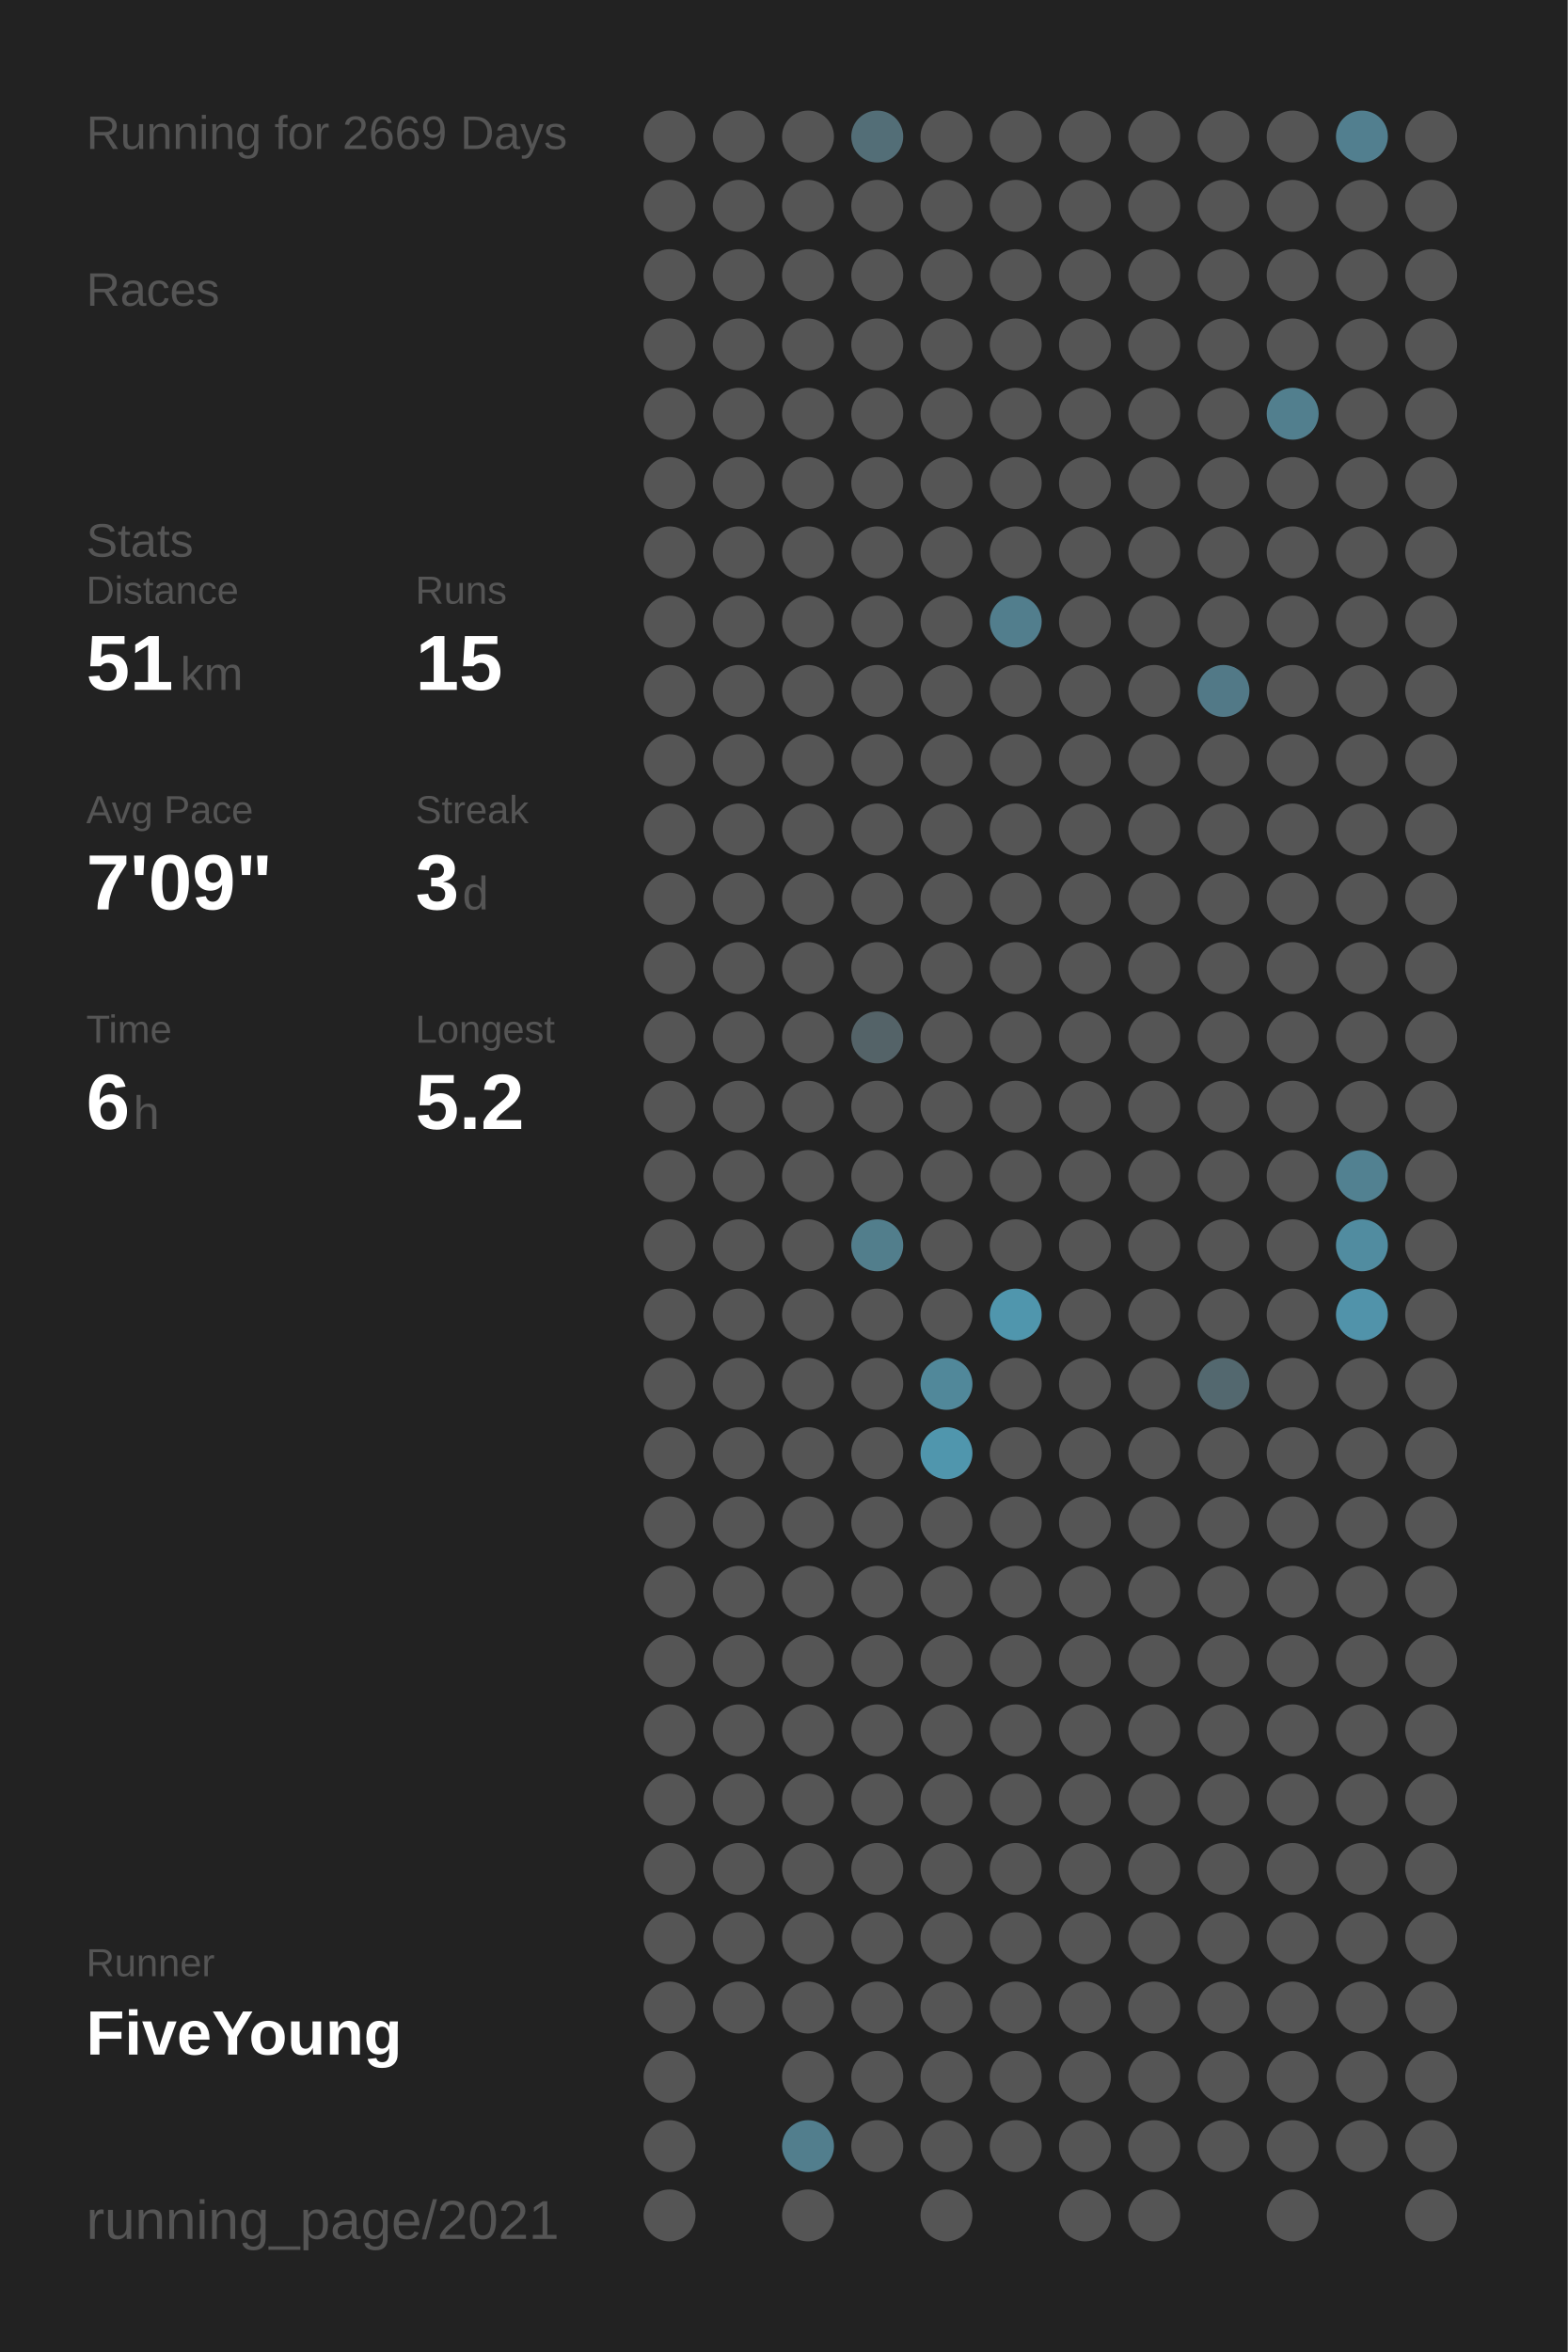
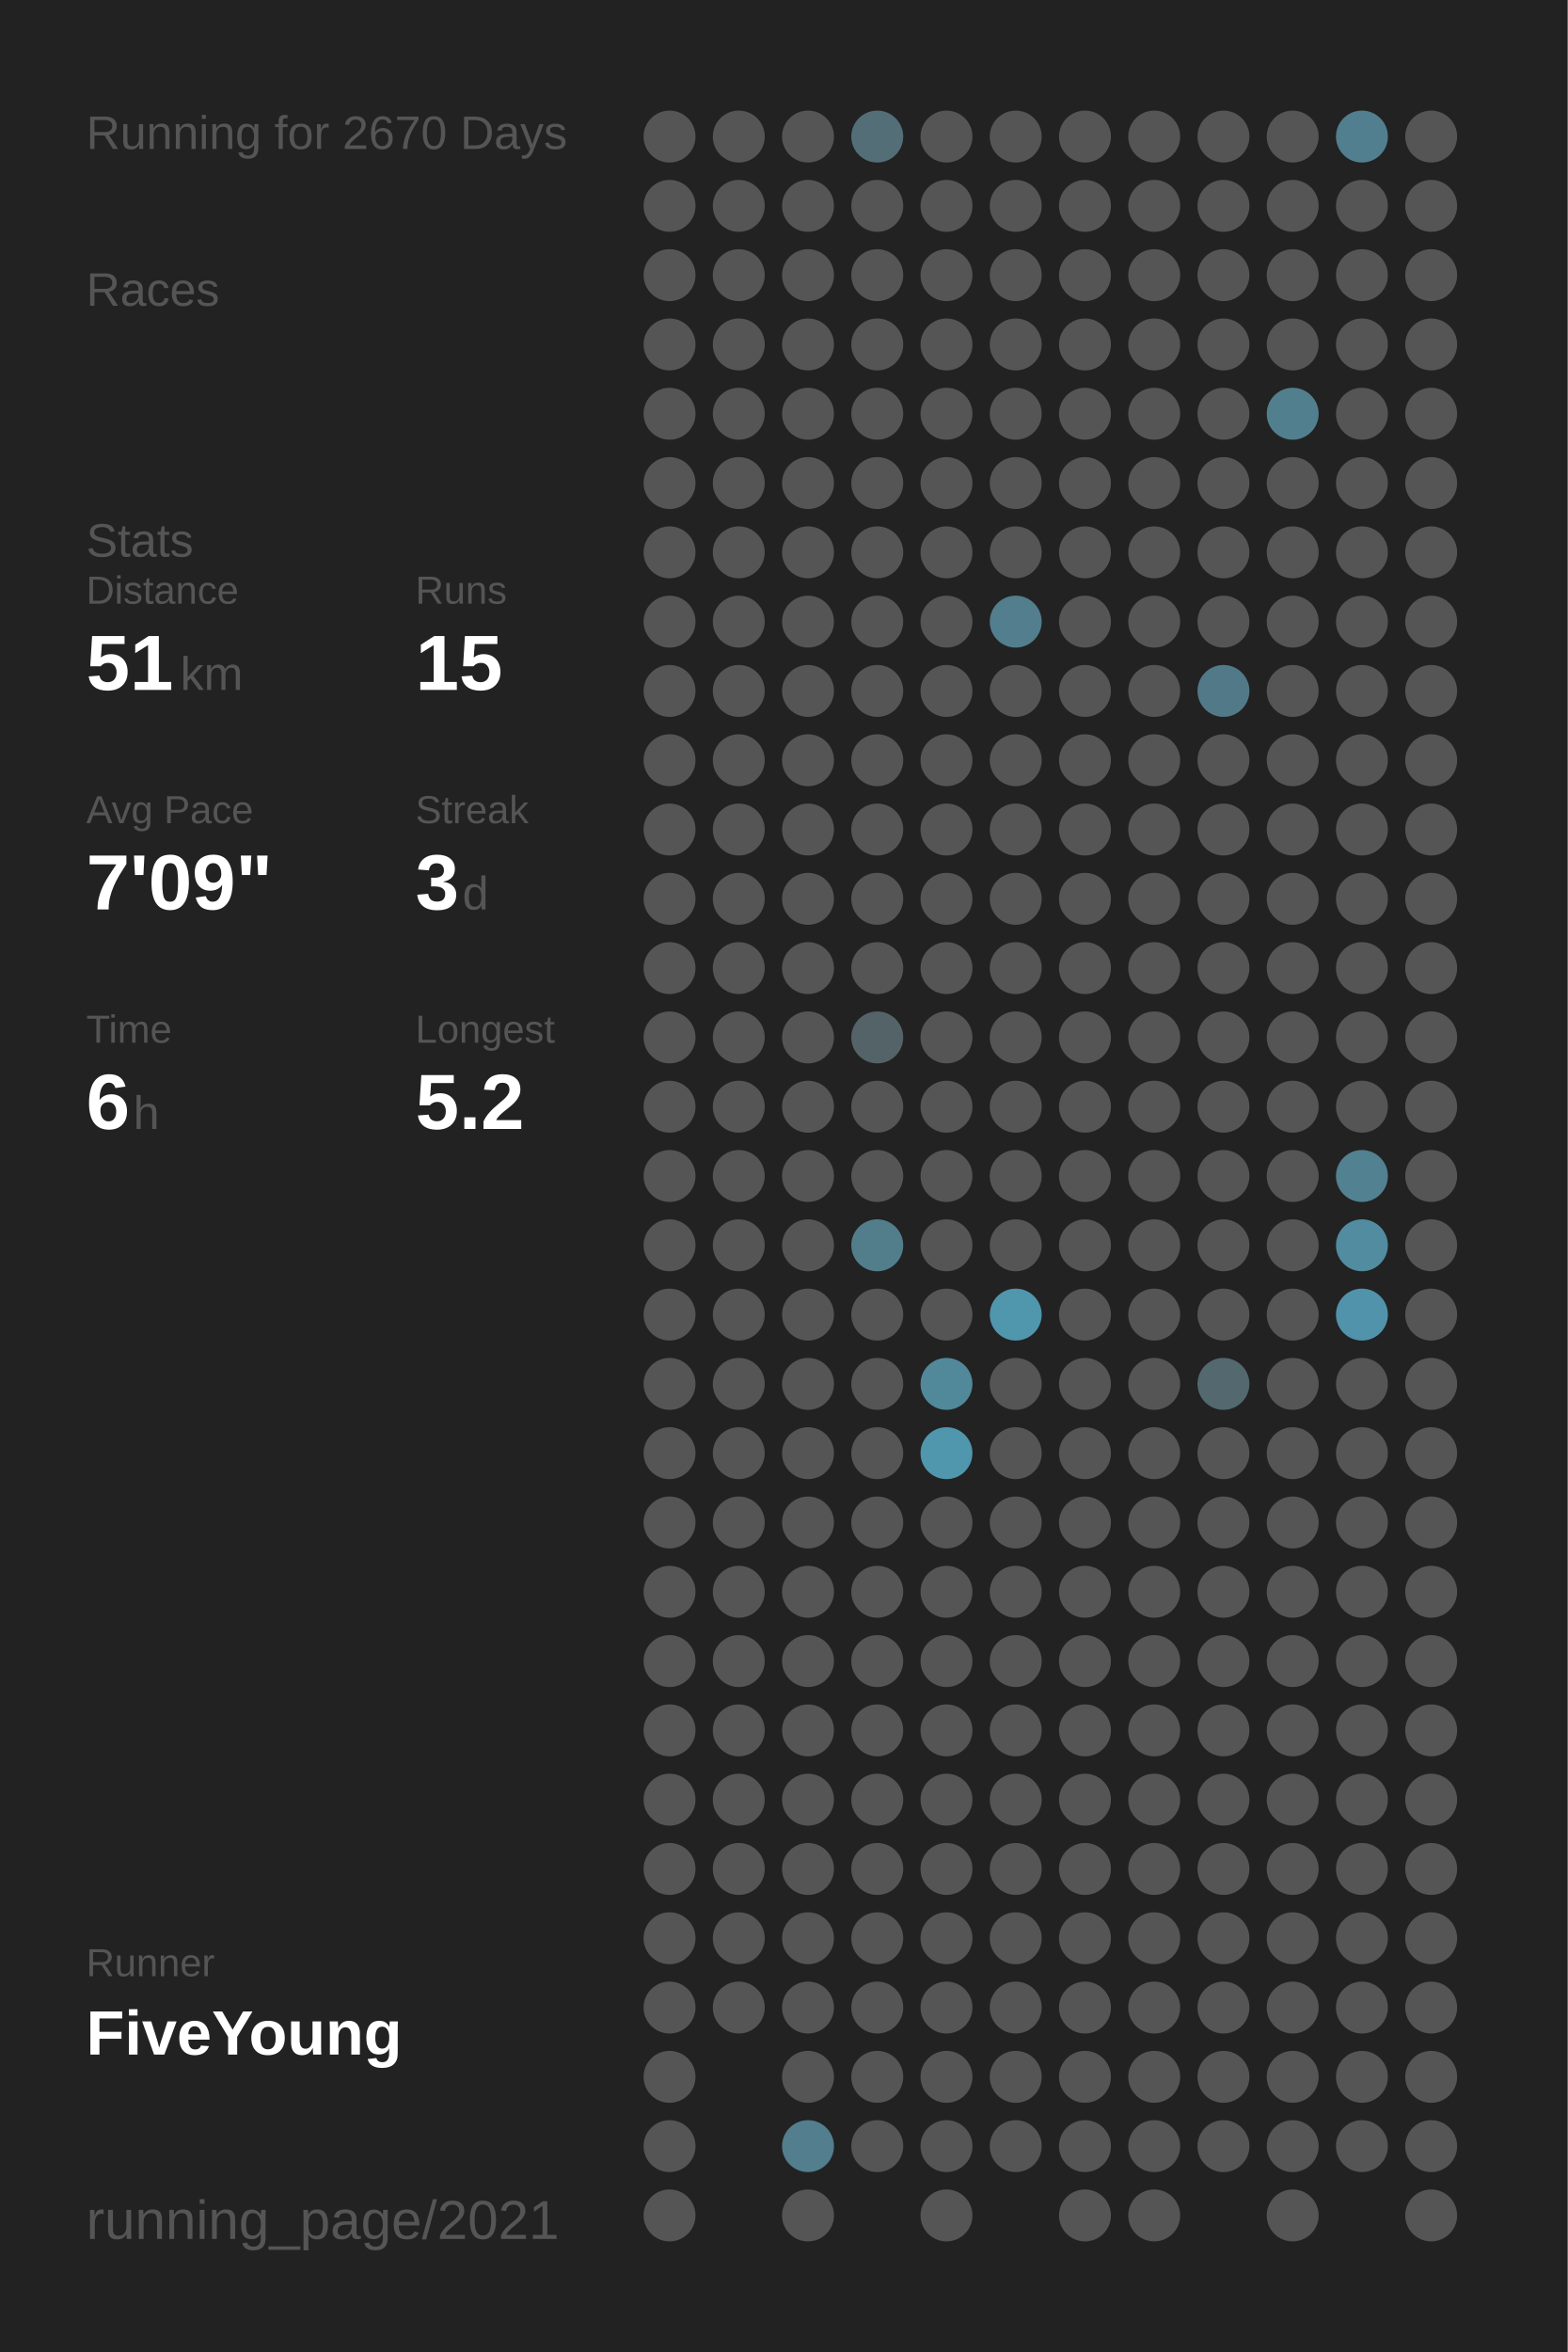
<svg xmlns="http://www.w3.org/2000/svg" baseProfile="full" height="300mm" version="1.1" viewBox="0,0,200,300" width="200mm">
  <defs />
  <rect fill="#222222" height="300" width="200" x="0" y="0" />
-   <text fill="#555555" style="font-size:6px; font-family:Arial;" x="11" y="19">Running for 2669 Days</text>
+   <text fill="#555555" style="font-size:6px; font-family:Arial;" x="11" y="19">Running for 2670 Days</text>
  <text fill="#555555" style="font-size:6px; font-family:Arial;" x="11" y="39">Races</text>
  <text fill="#555555" style="font-size:6px; font-family:Arial;" x="11" y="71">Stats</text>
  <text fill="#555555" style="font-size:5px; font-family:Arial;" x="11" y="77">Distance</text>
  <text fill="#FFFFFF" style="font-size:10px; font-family:Arial; font-weight:bold;" x="11" y="88">51</text>
  <text fill="#555555" style="font-size:6px; font-family:Arial;" x="23" y="88">km</text>
  <text fill="#555555" style="font-size:5px; font-family:Arial;" x="53" y="77">Runs</text>
  <text fill="#FFFFFF" style="font-size:10px; font-family:Arial; font-weight:bold;" x="53" y="88">15</text>
  <text fill="#555555" style="font-size:5px; font-family:Arial;" x="11" y="105">Avg Pace</text>
  <text fill="#FFFFFF" style="font-size:10px; font-family:Arial; font-weight:bold;" x="11" y="116">7'09"</text>
  <text fill="#555555" style="font-size:5px; font-family:Arial;" x="53" y="105">Streak</text>
  <text fill="#FFFFFF" style="font-size:10px; font-family:Arial; font-weight:bold;" x="53" y="116">3</text>
  <text fill="#555555" style="font-size:6px; font-family:Arial;" x="59" y="116">d</text>
  <text fill="#555555" style="font-size:5px; font-family:Arial;" x="11" y="133">Time</text>
  <text fill="#FFFFFF" style="font-size:10px; font-family:Arial; font-weight:bold;" x="11" y="144">6</text>
  <text fill="#555555" style="font-size:6px; font-family:Arial;" x="17" y="144">h</text>
  <text fill="#555555" style="font-size:5px; font-family:Arial;" x="53" y="133">Longest</text>
  <text fill="#FFFFFF" style="font-size:10px; font-family:Arial; font-weight:bold;" x="53" y="144">5.2</text>
  <text fill="#555555" style="font-size:5px; font-family:Arial;" x="11" y="252.065">Runner</text>
  <text fill="#FFFFFF" style="font-size:8px; font-family:Arial; font-weight:bold;" x="11" y="262.065">FiveYoung</text>
  <text fill="#555555" style="font-size:7px; font-family:Arial;" x="11" y="285.581">running_page/2021</text>
  <circle cx="85.417" cy="17.419" fill="#555555" r="3.312" />
  <circle cx="85.417" cy="26.258" fill="#555555" r="3.312" />
  <circle cx="85.417" cy="35.097" fill="#555555" r="3.312" />
  <circle cx="85.417" cy="43.935" fill="#555555" r="3.312" />
  <circle cx="85.417" cy="52.774" fill="#555555" r="3.312" />
  <circle cx="85.417" cy="61.613" fill="#555555" r="3.312" />
  <circle cx="85.417" cy="70.452" fill="#555555" r="3.312" />
  <circle cx="85.417" cy="79.29" fill="#555555" r="3.312" />
  <circle cx="85.417" cy="88.129" fill="#555555" r="3.312" />
  <circle cx="85.417" cy="96.968" fill="#555555" r="3.312" />
  <circle cx="85.417" cy="105.806" fill="#555555" r="3.312" />
  <circle cx="85.417" cy="114.645" fill="#555555" r="3.312" />
  <circle cx="85.417" cy="123.484" fill="#555555" r="3.312" />
  <circle cx="85.417" cy="132.323" fill="#555555" r="3.312" />
  <circle cx="85.417" cy="141.161" fill="#555555" r="3.312" />
  <circle cx="85.417" cy="150" fill="#555555" r="3.312" />
  <circle cx="85.417" cy="158.839" fill="#555555" r="3.312" />
  <circle cx="85.417" cy="167.677" fill="#555555" r="3.312" />
  <circle cx="85.417" cy="176.516" fill="#555555" r="3.312" />
  <circle cx="85.417" cy="185.355" fill="#555555" r="3.312" />
  <circle cx="85.417" cy="194.194" fill="#555555" r="3.312" />
  <circle cx="85.417" cy="203.032" fill="#555555" r="3.312" />
  <circle cx="85.417" cy="211.871" fill="#555555" r="3.312" />
  <circle cx="85.417" cy="220.71" fill="#555555" r="3.312" />
  <circle cx="85.417" cy="229.548" fill="#555555" r="3.312" />
  <circle cx="85.417" cy="238.387" fill="#555555" r="3.312" />
  <circle cx="85.417" cy="247.226" fill="#555555" r="3.312" />
  <circle cx="85.417" cy="256.065" fill="#555555" r="3.312" />
  <circle cx="85.417" cy="264.903" fill="#555555" r="3.312" />
  <circle cx="85.417" cy="273.742" fill="#555555" r="3.312" />
  <circle cx="85.417" cy="282.581" fill="#555555" r="3.312" />
  <circle cx="94.25" cy="17.419" fill="#555555" r="3.312" />
  <circle cx="94.25" cy="26.258" fill="#555555" r="3.312" />
  <circle cx="94.25" cy="35.097" fill="#555555" r="3.312" />
  <circle cx="94.25" cy="43.935" fill="#555555" r="3.312" />
  <circle cx="94.25" cy="52.774" fill="#555555" r="3.312" />
  <circle cx="94.25" cy="61.613" fill="#555555" r="3.312" />
  <circle cx="94.25" cy="70.452" fill="#555555" r="3.312" />
  <circle cx="94.25" cy="79.29" fill="#555555" r="3.312" />
  <circle cx="94.25" cy="88.129" fill="#555555" r="3.312" />
  <circle cx="94.25" cy="96.968" fill="#555555" r="3.312" />
  <circle cx="94.25" cy="105.806" fill="#555555" r="3.312" />
  <circle cx="94.25" cy="114.645" fill="#555555" r="3.312" />
  <circle cx="94.25" cy="123.484" fill="#555555" r="3.312" />
  <circle cx="94.25" cy="132.323" fill="#555555" r="3.312" />
  <circle cx="94.25" cy="141.161" fill="#555555" r="3.312" />
  <circle cx="94.25" cy="150" fill="#555555" r="3.312" />
  <circle cx="94.25" cy="158.839" fill="#555555" r="3.312" />
  <circle cx="94.25" cy="167.677" fill="#555555" r="3.312" />
  <circle cx="94.25" cy="176.516" fill="#555555" r="3.312" />
  <circle cx="94.25" cy="185.355" fill="#555555" r="3.312" />
  <circle cx="94.25" cy="194.194" fill="#555555" r="3.312" />
  <circle cx="94.25" cy="203.032" fill="#555555" r="3.312" />
  <circle cx="94.25" cy="211.871" fill="#555555" r="3.312" />
  <circle cx="94.25" cy="220.71" fill="#555555" r="3.312" />
  <circle cx="94.25" cy="229.548" fill="#555555" r="3.312" />
  <circle cx="94.25" cy="238.387" fill="#555555" r="3.312" />
  <circle cx="94.25" cy="247.226" fill="#555555" r="3.312" />
  <circle cx="94.25" cy="256.065" fill="#555555" r="3.312" />
  <circle cx="103.083" cy="17.419" fill="#555555" r="3.312" />
  <circle cx="103.083" cy="26.258" fill="#555555" r="3.312" />
  <circle cx="103.083" cy="35.097" fill="#555555" r="3.312" />
  <circle cx="103.083" cy="43.935" fill="#555555" r="3.312" />
  <circle cx="103.083" cy="52.774" fill="#555555" r="3.312" />
  <circle cx="103.083" cy="61.613" fill="#555555" r="3.312" />
  <circle cx="103.083" cy="70.452" fill="#555555" r="3.312" />
  <circle cx="103.083" cy="79.29" fill="#555555" r="3.312" />
  <circle cx="103.083" cy="88.129" fill="#555555" r="3.312" />
  <circle cx="103.083" cy="96.968" fill="#555555" r="3.312" />
  <circle cx="103.083" cy="105.806" fill="#555555" r="3.312" />
  <circle cx="103.083" cy="114.645" fill="#555555" r="3.312" />
  <circle cx="103.083" cy="123.484" fill="#555555" r="3.312" />
  <circle cx="103.083" cy="132.323" fill="#555555" r="3.312" />
  <circle cx="103.083" cy="141.161" fill="#555555" r="3.312" />
  <circle cx="103.083" cy="150" fill="#555555" r="3.312" />
  <circle cx="103.083" cy="158.839" fill="#555555" r="3.312" />
  <circle cx="103.083" cy="167.677" fill="#555555" r="3.312" />
  <circle cx="103.083" cy="176.516" fill="#555555" r="3.312" />
  <circle cx="103.083" cy="185.355" fill="#555555" r="3.312" />
  <circle cx="103.083" cy="194.194" fill="#555555" r="3.312" />
  <circle cx="103.083" cy="203.032" fill="#555555" r="3.312" />
  <circle cx="103.083" cy="211.871" fill="#555555" r="3.312" />
  <circle cx="103.083" cy="220.71" fill="#555555" r="3.312" />
  <circle cx="103.083" cy="229.548" fill="#555555" r="3.312" />
  <circle cx="103.083" cy="238.387" fill="#555555" r="3.312" />
  <circle cx="103.083" cy="247.226" fill="#555555" r="3.312" />
  <circle cx="103.083" cy="256.065" fill="#555555" r="3.312" />
  <circle cx="103.083" cy="264.903" fill="#555555" r="3.312" />
  <circle cx="103.083" cy="273.742" fill="#527e8d" r="3.312" />
  <circle cx="103.083" cy="282.581" fill="#555555" r="3.312" />
  <circle cx="111.917" cy="17.419" fill="#536e77" r="3.312" />
  <circle cx="111.917" cy="26.258" fill="#555555" r="3.312" />
  <circle cx="111.917" cy="35.097" fill="#555555" r="3.312" />
  <circle cx="111.917" cy="43.935" fill="#555555" r="3.312" />
  <circle cx="111.917" cy="52.774" fill="#555555" r="3.312" />
  <circle cx="111.917" cy="61.613" fill="#555555" r="3.312" />
  <circle cx="111.917" cy="70.452" fill="#555555" r="3.312" />
  <circle cx="111.917" cy="79.29" fill="#555555" r="3.312" />
  <circle cx="111.917" cy="88.129" fill="#555555" r="3.312" />
  <circle cx="111.917" cy="96.968" fill="#555555" r="3.312" />
  <circle cx="111.917" cy="105.806" fill="#555555" r="3.312" />
  <circle cx="111.917" cy="114.645" fill="#555555" r="3.312" />
  <circle cx="111.917" cy="123.484" fill="#555555" r="3.312" />
  <circle cx="111.917" cy="132.323" fill="#546368" r="3.312" />
  <circle cx="111.917" cy="141.161" fill="#555555" r="3.312" />
  <circle cx="111.917" cy="150" fill="#555555" r="3.312" />
  <circle cx="111.917" cy="158.839" fill="#527e8c" r="3.312" />
  <circle cx="111.917" cy="167.677" fill="#555555" r="3.312" />
  <circle cx="111.917" cy="176.516" fill="#555555" r="3.312" />
  <circle cx="111.917" cy="185.355" fill="#555555" r="3.312" />
  <circle cx="111.917" cy="194.194" fill="#555555" r="3.312" />
  <circle cx="111.917" cy="203.032" fill="#555555" r="3.312" />
  <circle cx="111.917" cy="211.871" fill="#555555" r="3.312" />
  <circle cx="111.917" cy="220.71" fill="#555555" r="3.312" />
  <circle cx="111.917" cy="229.548" fill="#555555" r="3.312" />
  <circle cx="111.917" cy="238.387" fill="#555555" r="3.312" />
  <circle cx="111.917" cy="247.226" fill="#555555" r="3.312" />
  <circle cx="111.917" cy="256.065" fill="#555555" r="3.312" />
  <circle cx="111.917" cy="264.903" fill="#555555" r="3.312" />
  <circle cx="111.917" cy="273.742" fill="#555555" r="3.312" />
  <circle cx="120.75" cy="17.419" fill="#555555" r="3.312" />
  <circle cx="120.75" cy="26.258" fill="#555555" r="3.312" />
  <circle cx="120.75" cy="35.097" fill="#555555" r="3.312" />
  <circle cx="120.75" cy="43.935" fill="#555555" r="3.312" />
  <circle cx="120.75" cy="52.774" fill="#555555" r="3.312" />
  <circle cx="120.75" cy="61.613" fill="#555555" r="3.312" />
  <circle cx="120.75" cy="70.452" fill="#555555" r="3.312" />
  <circle cx="120.75" cy="79.29" fill="#555555" r="3.312" />
  <circle cx="120.75" cy="88.129" fill="#555555" r="3.312" />
  <circle cx="120.75" cy="96.968" fill="#555555" r="3.312" />
  <circle cx="120.75" cy="105.806" fill="#555555" r="3.312" />
  <circle cx="120.75" cy="114.645" fill="#555555" r="3.312" />
  <circle cx="120.75" cy="123.484" fill="#555555" r="3.312" />
  <circle cx="120.75" cy="132.323" fill="#555555" r="3.312" />
  <circle cx="120.75" cy="141.161" fill="#555555" r="3.312" />
  <circle cx="120.75" cy="150" fill="#555555" r="3.312" />
  <circle cx="120.75" cy="158.839" fill="#555555" r="3.312" />
  <circle cx="120.75" cy="167.677" fill="#555555" r="3.312" />
  <circle cx="120.75" cy="176.516" fill="#51889a" r="3.312" />
  <circle cx="120.75" cy="185.355" fill="#5096ad" r="3.312" />
  <circle cx="120.75" cy="194.194" fill="#555555" r="3.312" />
  <circle cx="120.75" cy="203.032" fill="#555555" r="3.312" />
  <circle cx="120.75" cy="211.871" fill="#555555" r="3.312" />
  <circle cx="120.75" cy="220.71" fill="#555555" r="3.312" />
  <circle cx="120.75" cy="229.548" fill="#555555" r="3.312" />
  <circle cx="120.75" cy="238.387" fill="#555555" r="3.312" />
  <circle cx="120.75" cy="247.226" fill="#555555" r="3.312" />
  <circle cx="120.75" cy="256.065" fill="#555555" r="3.312" />
  <circle cx="120.75" cy="264.903" fill="#555555" r="3.312" />
  <circle cx="120.75" cy="273.742" fill="#555555" r="3.312" />
  <circle cx="120.75" cy="282.581" fill="#555555" r="3.312" />
  <circle cx="129.583" cy="17.419" fill="#555555" r="3.312" />
  <circle cx="129.583" cy="26.258" fill="#555555" r="3.312" />
  <circle cx="129.583" cy="35.097" fill="#555555" r="3.312" />
  <circle cx="129.583" cy="43.935" fill="#555555" r="3.312" />
  <circle cx="129.583" cy="52.774" fill="#555555" r="3.312" />
  <circle cx="129.583" cy="61.613" fill="#555555" r="3.312" />
  <circle cx="129.583" cy="70.452" fill="#555555" r="3.312" />
  <circle cx="129.583" cy="79.29" fill="#527e8d" r="3.312" />
  <circle cx="129.583" cy="88.129" fill="#555555" r="3.312" />
  <circle cx="129.583" cy="96.968" fill="#555555" r="3.312" />
  <circle cx="129.583" cy="105.806" fill="#555555" r="3.312" />
  <circle cx="129.583" cy="114.645" fill="#555555" r="3.312" />
  <circle cx="129.583" cy="123.484" fill="#555555" r="3.312" />
  <circle cx="129.583" cy="132.323" fill="#555555" r="3.312" />
  <circle cx="129.583" cy="141.161" fill="#555555" r="3.312" />
  <circle cx="129.583" cy="150" fill="#555555" r="3.312" />
  <circle cx="129.583" cy="158.839" fill="#555555" r="3.312" />
  <circle cx="129.583" cy="167.677" fill="#5096ad" r="3.312" />
  <circle cx="129.583" cy="176.516" fill="#555555" r="3.312" />
  <circle cx="129.583" cy="185.355" fill="#555555" r="3.312" />
  <circle cx="129.583" cy="194.194" fill="#555555" r="3.312" />
  <circle cx="129.583" cy="203.032" fill="#555555" r="3.312" />
  <circle cx="129.583" cy="211.871" fill="#555555" r="3.312" />
  <circle cx="129.583" cy="220.71" fill="#555555" r="3.312" />
  <circle cx="129.583" cy="229.548" fill="#555555" r="3.312" />
  <circle cx="129.583" cy="238.387" fill="#555555" r="3.312" />
  <circle cx="129.583" cy="247.226" fill="#555555" r="3.312" />
  <circle cx="129.583" cy="256.065" fill="#555555" r="3.312" />
  <circle cx="129.583" cy="264.903" fill="#555555" r="3.312" />
  <circle cx="129.583" cy="273.742" fill="#555555" r="3.312" />
  <circle cx="138.417" cy="17.419" fill="#555555" r="3.312" />
  <circle cx="138.417" cy="26.258" fill="#555555" r="3.312" />
  <circle cx="138.417" cy="35.097" fill="#555555" r="3.312" />
  <circle cx="138.417" cy="43.935" fill="#555555" r="3.312" />
  <circle cx="138.417" cy="52.774" fill="#555555" r="3.312" />
  <circle cx="138.417" cy="61.613" fill="#555555" r="3.312" />
  <circle cx="138.417" cy="70.452" fill="#555555" r="3.312" />
  <circle cx="138.417" cy="79.29" fill="#555555" r="3.312" />
  <circle cx="138.417" cy="88.129" fill="#555555" r="3.312" />
  <circle cx="138.417" cy="96.968" fill="#555555" r="3.312" />
  <circle cx="138.417" cy="105.806" fill="#555555" r="3.312" />
  <circle cx="138.417" cy="114.645" fill="#555555" r="3.312" />
  <circle cx="138.417" cy="123.484" fill="#555555" r="3.312" />
  <circle cx="138.417" cy="132.323" fill="#555555" r="3.312" />
  <circle cx="138.417" cy="141.161" fill="#555555" r="3.312" />
  <circle cx="138.417" cy="150" fill="#555555" r="3.312" />
  <circle cx="138.417" cy="158.839" fill="#555555" r="3.312" />
  <circle cx="138.417" cy="167.677" fill="#555555" r="3.312" />
  <circle cx="138.417" cy="176.516" fill="#555555" r="3.312" />
  <circle cx="138.417" cy="185.355" fill="#555555" r="3.312" />
  <circle cx="138.417" cy="194.194" fill="#555555" r="3.312" />
  <circle cx="138.417" cy="203.032" fill="#555555" r="3.312" />
  <circle cx="138.417" cy="211.871" fill="#555555" r="3.312" />
  <circle cx="138.417" cy="220.71" fill="#555555" r="3.312" />
  <circle cx="138.417" cy="229.548" fill="#555555" r="3.312" />
  <circle cx="138.417" cy="238.387" fill="#555555" r="3.312" />
  <circle cx="138.417" cy="247.226" fill="#555555" r="3.312" />
  <circle cx="138.417" cy="256.065" fill="#555555" r="3.312" />
  <circle cx="138.417" cy="264.903" fill="#555555" r="3.312" />
  <circle cx="138.417" cy="273.742" fill="#555555" r="3.312" />
  <circle cx="138.417" cy="282.581" fill="#555555" r="3.312" />
  <circle cx="147.25" cy="17.419" fill="#555555" r="3.312" />
  <circle cx="147.25" cy="26.258" fill="#555555" r="3.312" />
  <circle cx="147.25" cy="35.097" fill="#555555" r="3.312" />
  <circle cx="147.25" cy="43.935" fill="#555555" r="3.312" />
  <circle cx="147.25" cy="52.774" fill="#555555" r="3.312" />
  <circle cx="147.25" cy="61.613" fill="#555555" r="3.312" />
  <circle cx="147.25" cy="70.452" fill="#555555" r="3.312" />
  <circle cx="147.25" cy="79.29" fill="#555555" r="3.312" />
  <circle cx="147.25" cy="88.129" fill="#555555" r="3.312" />
  <circle cx="147.25" cy="96.968" fill="#555555" r="3.312" />
  <circle cx="147.25" cy="105.806" fill="#555555" r="3.312" />
  <circle cx="147.25" cy="114.645" fill="#555555" r="3.312" />
  <circle cx="147.25" cy="123.484" fill="#555555" r="3.312" />
  <circle cx="147.25" cy="132.323" fill="#555555" r="3.312" />
  <circle cx="147.25" cy="141.161" fill="#555555" r="3.312" />
  <circle cx="147.25" cy="150" fill="#555555" r="3.312" />
  <circle cx="147.25" cy="158.839" fill="#555555" r="3.312" />
  <circle cx="147.25" cy="167.677" fill="#555555" r="3.312" />
  <circle cx="147.25" cy="176.516" fill="#555555" r="3.312" />
  <circle cx="147.25" cy="185.355" fill="#555555" r="3.312" />
  <circle cx="147.25" cy="194.194" fill="#555555" r="3.312" />
  <circle cx="147.25" cy="203.032" fill="#555555" r="3.312" />
  <circle cx="147.25" cy="211.871" fill="#555555" r="3.312" />
  <circle cx="147.25" cy="220.71" fill="#555555" r="3.312" />
  <circle cx="147.25" cy="229.548" fill="#555555" r="3.312" />
  <circle cx="147.25" cy="238.387" fill="#555555" r="3.312" />
  <circle cx="147.25" cy="247.226" fill="#555555" r="3.312" />
  <circle cx="147.25" cy="256.065" fill="#555555" r="3.312" />
  <circle cx="147.25" cy="264.903" fill="#555555" r="3.312" />
  <circle cx="147.25" cy="273.742" fill="#555555" r="3.312" />
  <circle cx="147.25" cy="282.581" fill="#555555" r="3.312" />
  <circle cx="156.083" cy="17.419" fill="#555555" r="3.312" />
  <circle cx="156.083" cy="26.258" fill="#555555" r="3.312" />
  <circle cx="156.083" cy="35.097" fill="#555555" r="3.312" />
  <circle cx="156.083" cy="43.935" fill="#555555" r="3.312" />
  <circle cx="156.083" cy="52.774" fill="#555555" r="3.312" />
  <circle cx="156.083" cy="61.613" fill="#555555" r="3.312" />
  <circle cx="156.083" cy="70.452" fill="#555555" r="3.312" />
  <circle cx="156.083" cy="79.29" fill="#555555" r="3.312" />
  <circle cx="156.083" cy="88.129" fill="#527987" r="3.312" />
  <circle cx="156.083" cy="96.968" fill="#555555" r="3.312" />
  <circle cx="156.083" cy="105.806" fill="#555555" r="3.312" />
  <circle cx="156.083" cy="114.645" fill="#555555" r="3.312" />
  <circle cx="156.083" cy="123.484" fill="#555555" r="3.312" />
  <circle cx="156.083" cy="132.323" fill="#555555" r="3.312" />
  <circle cx="156.083" cy="141.161" fill="#555555" r="3.312" />
  <circle cx="156.083" cy="150" fill="#555555" r="3.312" />
  <circle cx="156.083" cy="158.839" fill="#555555" r="3.312" />
  <circle cx="156.083" cy="167.677" fill="#555555" r="3.312" />
  <circle cx="156.083" cy="176.516" fill="#53686f" r="3.312" />
  <circle cx="156.083" cy="185.355" fill="#555555" r="3.312" />
  <circle cx="156.083" cy="194.194" fill="#555555" r="3.312" />
  <circle cx="156.083" cy="203.032" fill="#555555" r="3.312" />
  <circle cx="156.083" cy="211.871" fill="#555555" r="3.312" />
  <circle cx="156.083" cy="220.71" fill="#555555" r="3.312" />
  <circle cx="156.083" cy="229.548" fill="#555555" r="3.312" />
  <circle cx="156.083" cy="238.387" fill="#555555" r="3.312" />
  <circle cx="156.083" cy="247.226" fill="#555555" r="3.312" />
  <circle cx="156.083" cy="256.065" fill="#555555" r="3.312" />
  <circle cx="156.083" cy="264.903" fill="#555555" r="3.312" />
  <circle cx="156.083" cy="273.742" fill="#555555" r="3.312" />
  <circle cx="164.917" cy="17.419" fill="#555555" r="3.312" />
  <circle cx="164.917" cy="26.258" fill="#555555" r="3.312" />
  <circle cx="164.917" cy="35.097" fill="#555555" r="3.312" />
  <circle cx="164.917" cy="43.935" fill="#555555" r="3.312" />
  <circle cx="164.917" cy="52.774" fill="#527f8e" r="3.312" />
  <circle cx="164.917" cy="61.613" fill="#555555" r="3.312" />
  <circle cx="164.917" cy="70.452" fill="#555555" r="3.312" />
  <circle cx="164.917" cy="79.29" fill="#555555" r="3.312" />
  <circle cx="164.917" cy="88.129" fill="#555555" r="3.312" />
  <circle cx="164.917" cy="96.968" fill="#555555" r="3.312" />
  <circle cx="164.917" cy="105.806" fill="#555555" r="3.312" />
  <circle cx="164.917" cy="114.645" fill="#555555" r="3.312" />
  <circle cx="164.917" cy="123.484" fill="#555555" r="3.312" />
  <circle cx="164.917" cy="132.323" fill="#555555" r="3.312" />
  <circle cx="164.917" cy="141.161" fill="#555555" r="3.312" />
  <circle cx="164.917" cy="150" fill="#555555" r="3.312" />
  <circle cx="164.917" cy="158.839" fill="#555555" r="3.312" />
  <circle cx="164.917" cy="167.677" fill="#555555" r="3.312" />
  <circle cx="164.917" cy="176.516" fill="#555555" r="3.312" />
  <circle cx="164.917" cy="185.355" fill="#555555" r="3.312" />
  <circle cx="164.917" cy="194.194" fill="#555555" r="3.312" />
  <circle cx="164.917" cy="203.032" fill="#555555" r="3.312" />
  <circle cx="164.917" cy="211.871" fill="#555555" r="3.312" />
  <circle cx="164.917" cy="220.71" fill="#555555" r="3.312" />
  <circle cx="164.917" cy="229.548" fill="#555555" r="3.312" />
  <circle cx="164.917" cy="238.387" fill="#555555" r="3.312" />
  <circle cx="164.917" cy="247.226" fill="#555555" r="3.312" />
  <circle cx="164.917" cy="256.065" fill="#555555" r="3.312" />
  <circle cx="164.917" cy="264.903" fill="#555555" r="3.312" />
  <circle cx="164.917" cy="273.742" fill="#555555" r="3.312" />
  <circle cx="164.917" cy="282.581" fill="#555555" r="3.312" />
  <circle cx="173.75" cy="17.419" fill="#527f8f" r="3.312" />
  <circle cx="173.75" cy="26.258" fill="#555555" r="3.312" />
  <circle cx="173.75" cy="35.097" fill="#555555" r="3.312" />
  <circle cx="173.75" cy="43.935" fill="#555555" r="3.312" />
  <circle cx="173.75" cy="52.774" fill="#555555" r="3.312" />
  <circle cx="173.75" cy="61.613" fill="#555555" r="3.312" />
  <circle cx="173.75" cy="70.452" fill="#555555" r="3.312" />
  <circle cx="173.75" cy="79.29" fill="#555555" r="3.312" />
  <circle cx="173.75" cy="88.129" fill="#555555" r="3.312" />
  <circle cx="173.75" cy="96.968" fill="#555555" r="3.312" />
  <circle cx="173.75" cy="105.806" fill="#555555" r="3.312" />
  <circle cx="173.75" cy="114.645" fill="#555555" r="3.312" />
  <circle cx="173.75" cy="123.484" fill="#555555" r="3.312" />
  <circle cx="173.75" cy="132.323" fill="#555555" r="3.312" />
  <circle cx="173.75" cy="141.161" fill="#555555" r="3.312" />
  <circle cx="173.75" cy="150" fill="#528191" r="3.312" />
  <circle cx="173.75" cy="158.839" fill="#518ca0" r="3.312" />
  <circle cx="173.75" cy="167.677" fill="#5193aa" r="3.312" />
  <circle cx="173.75" cy="176.516" fill="#555555" r="3.312" />
  <circle cx="173.75" cy="185.355" fill="#555555" r="3.312" />
  <circle cx="173.75" cy="194.194" fill="#555555" r="3.312" />
  <circle cx="173.75" cy="203.032" fill="#555555" r="3.312" />
  <circle cx="173.75" cy="211.871" fill="#555555" r="3.312" />
  <circle cx="173.75" cy="220.71" fill="#555555" r="3.312" />
  <circle cx="173.75" cy="229.548" fill="#555555" r="3.312" />
  <circle cx="173.75" cy="238.387" fill="#555555" r="3.312" />
  <circle cx="173.75" cy="247.226" fill="#555555" r="3.312" />
  <circle cx="173.75" cy="256.065" fill="#555555" r="3.312" />
  <circle cx="173.75" cy="264.903" fill="#555555" r="3.312" />
  <circle cx="173.75" cy="273.742" fill="#555555" r="3.312" />
  <circle cx="182.583" cy="17.419" fill="#555555" r="3.312" />
  <circle cx="182.583" cy="26.258" fill="#555555" r="3.312" />
  <circle cx="182.583" cy="35.097" fill="#555555" r="3.312" />
  <circle cx="182.583" cy="43.935" fill="#555555" r="3.312" />
  <circle cx="182.583" cy="52.774" fill="#555555" r="3.312" />
  <circle cx="182.583" cy="61.613" fill="#555555" r="3.312" />
  <circle cx="182.583" cy="70.452" fill="#555555" r="3.312" />
  <circle cx="182.583" cy="79.29" fill="#555555" r="3.312" />
  <circle cx="182.583" cy="88.129" fill="#555555" r="3.312" />
  <circle cx="182.583" cy="96.968" fill="#555555" r="3.312" />
  <circle cx="182.583" cy="105.806" fill="#555555" r="3.312" />
  <circle cx="182.583" cy="114.645" fill="#555555" r="3.312" />
  <circle cx="182.583" cy="123.484" fill="#555555" r="3.312" />
  <circle cx="182.583" cy="132.323" fill="#555555" r="3.312" />
  <circle cx="182.583" cy="141.161" fill="#555555" r="3.312" />
  <circle cx="182.583" cy="150" fill="#555555" r="3.312" />
  <circle cx="182.583" cy="158.839" fill="#555555" r="3.312" />
  <circle cx="182.583" cy="167.677" fill="#555555" r="3.312" />
  <circle cx="182.583" cy="176.516" fill="#555555" r="3.312" />
  <circle cx="182.583" cy="185.355" fill="#555555" r="3.312" />
  <circle cx="182.583" cy="194.194" fill="#555555" r="3.312" />
  <circle cx="182.583" cy="203.032" fill="#555555" r="3.312" />
  <circle cx="182.583" cy="211.871" fill="#555555" r="3.312" />
  <circle cx="182.583" cy="220.71" fill="#555555" r="3.312" />
  <circle cx="182.583" cy="229.548" fill="#555555" r="3.312" />
  <circle cx="182.583" cy="238.387" fill="#555555" r="3.312" />
  <circle cx="182.583" cy="247.226" fill="#555555" r="3.312" />
  <circle cx="182.583" cy="256.065" fill="#555555" r="3.312" />
  <circle cx="182.583" cy="264.903" fill="#555555" r="3.312" />
  <circle cx="182.583" cy="273.742" fill="#555555" r="3.312" />
  <circle cx="182.583" cy="282.581" fill="#555555" r="3.312" />
</svg>
